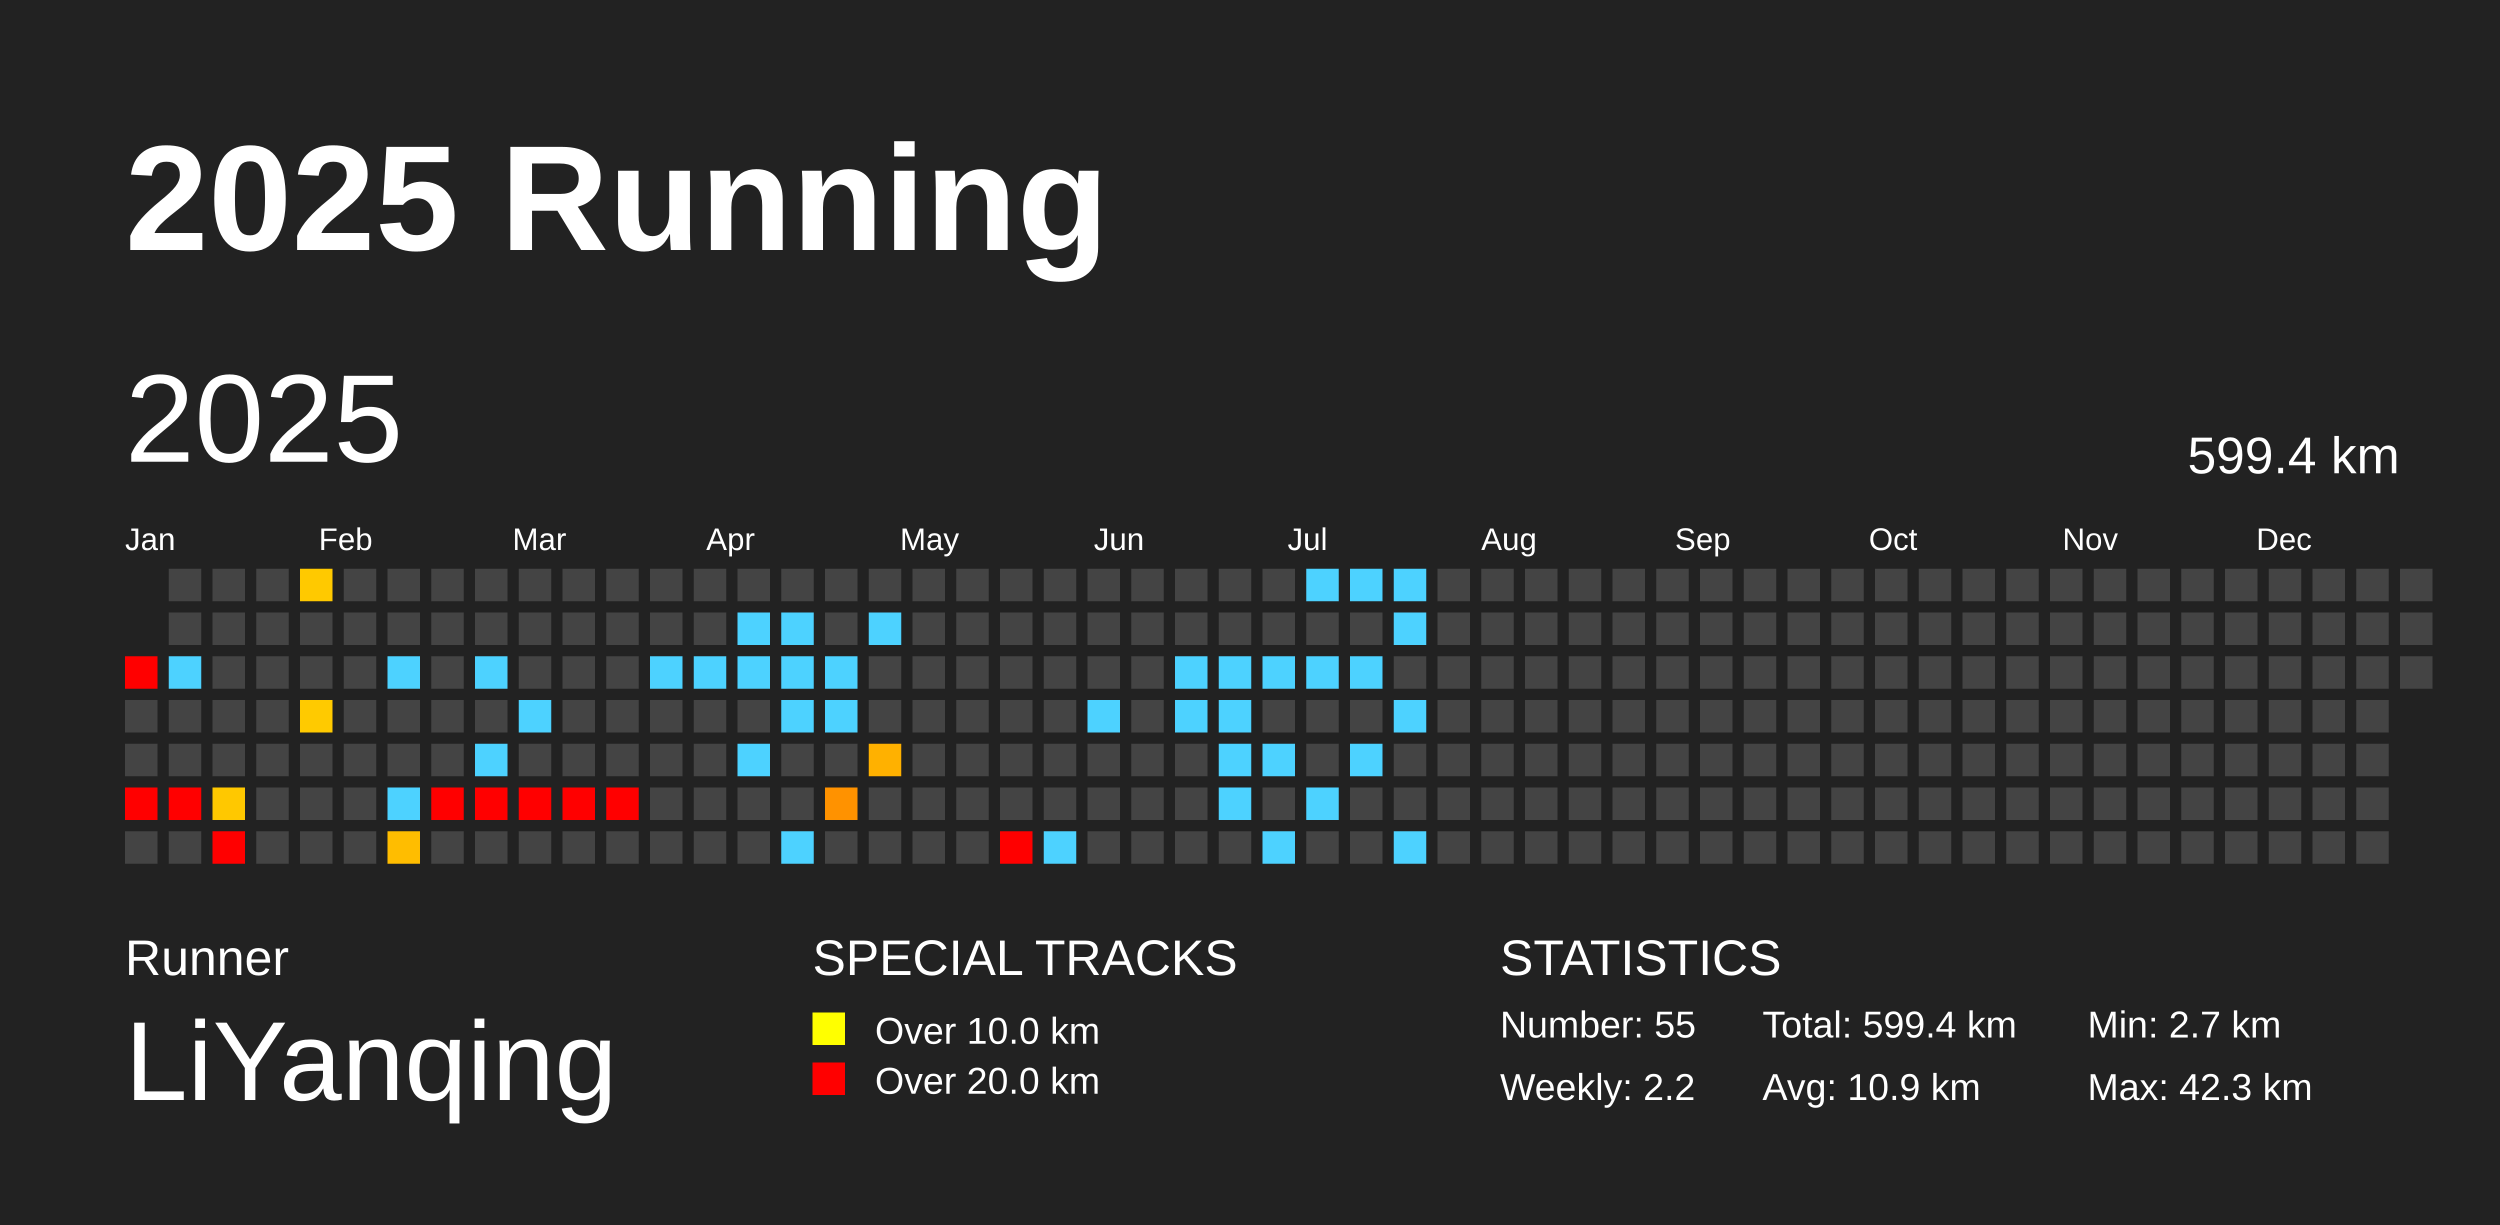
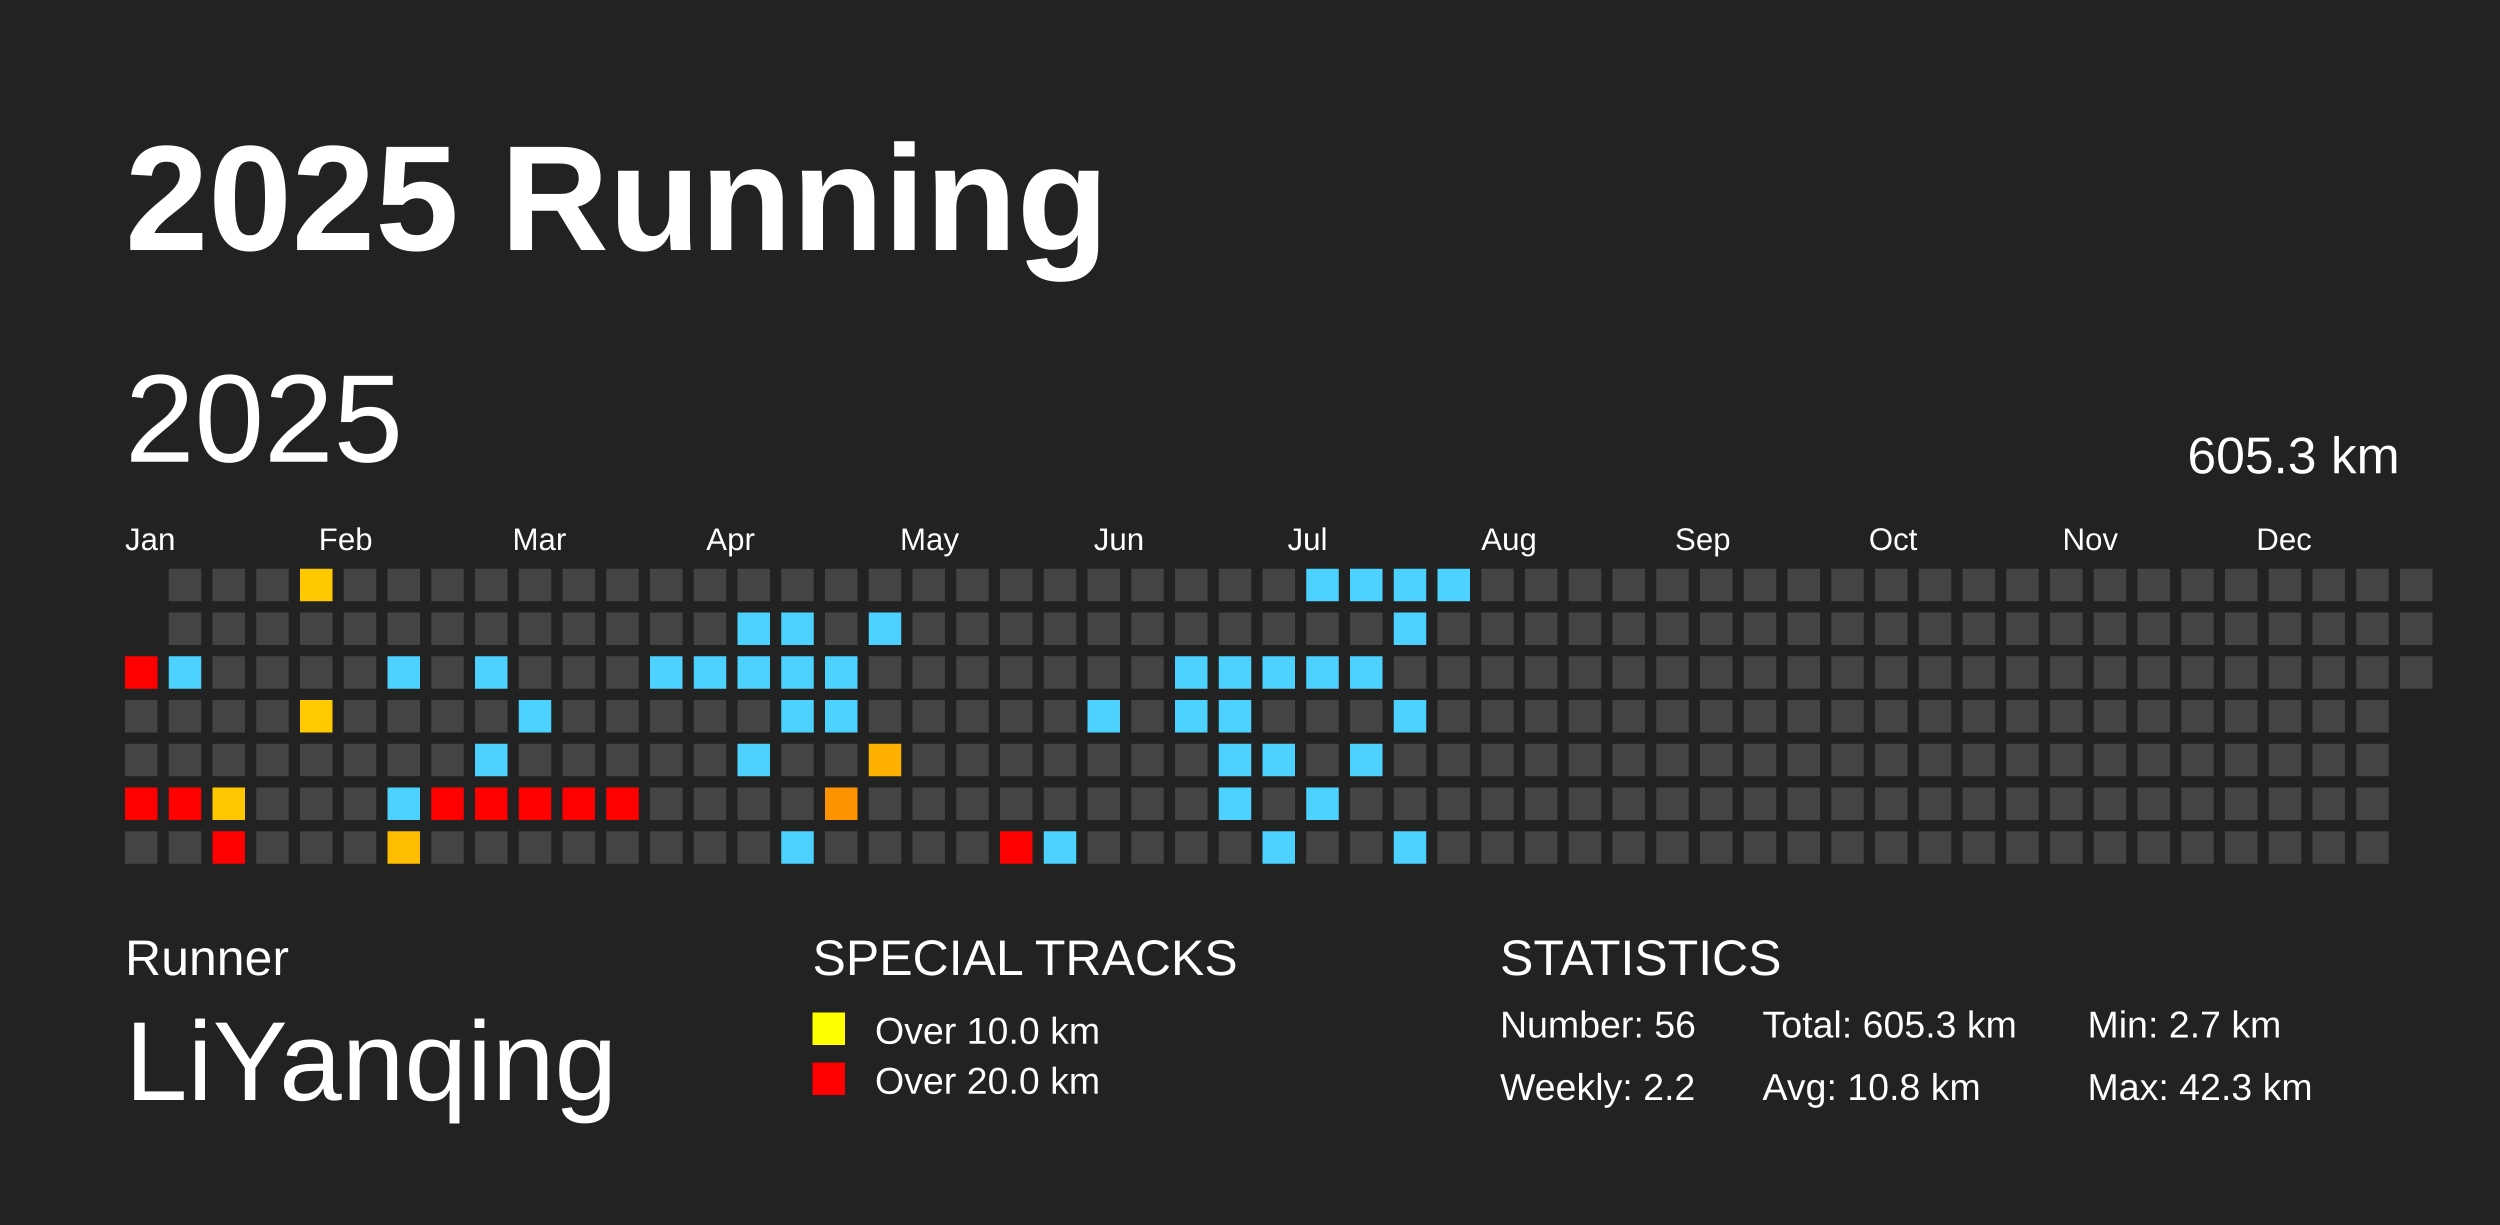
<svg xmlns="http://www.w3.org/2000/svg" baseProfile="full" height="98mm" version="1.1" viewBox="0,0,200,98" width="200mm">
  <defs />
  <rect fill="#222222" height="98" width="200" x="0" y="0" />
  <text fill="#FFFFFF" style="font-size:12px; font-family:Arial; font-weight:bold;" x="10" y="20">2025 Running</text>
  <text fill="#FFFFFF" style="font-size:4px; font-family:Arial" x="10" y="78">Runner</text>
  <text fill="#FFFFFF" style="font-size:9px; font-family:Arial" x="10" y="88">LiYanqing</text>
  <text fill="#FFFFFF" style="font-size:4px; font-family:Arial" x="65" y="78">SPECIAL TRACKS</text>
  <rect fill="yellow" height="2.6" width="2.6" x="65" y="81" />
  <text fill="#FFFFFF" style="font-size:3px; font-family:Arial" x="70" y="83.5">Over 10.0 km</text>
  <rect fill="red" height="2.6" width="2.6" x="65" y="85" />
  <text fill="#FFFFFF" style="font-size:3px; font-family:Arial" x="70" y="87.5">Over 20.0 km</text>
  <text fill="#FFFFFF" style="font-size:4px; font-family:Arial" x="120" y="78">STATISTICS</text>
-   <text fill="#FFFFFF" style="font-size:3px; font-family:Arial" x="120" y="83">Number: 55</text>
+   <text fill="#FFFFFF" style="font-size:3px; font-family:Arial" x="120" y="83">Number: 56</text>
  <text fill="#FFFFFF" style="font-size:3px; font-family:Arial" x="120" y="88">Weekly: 2.2</text>
-   <text fill="#FFFFFF" style="font-size:3px; font-family:Arial" x="141" y="83">Total: 599.4 km</text>
-   <text fill="#FFFFFF" style="font-size:3px; font-family:Arial" x="141" y="88">Avg: 10.9 km</text>
+   <text fill="#FFFFFF" style="font-size:3px; font-family:Arial" x="141" y="83">Total: 605.3 km</text>
+   <text fill="#FFFFFF" style="font-size:3px; font-family:Arial" x="141" y="88">Avg: 10.8 km</text>
  <text fill="#FFFFFF" style="font-size:3px; font-family:Arial" x="167" y="83">Min: 2.7 km</text>
  <text fill="#FFFFFF" style="font-size:3px; font-family:Arial" x="167" y="88">Max: 42.3 km</text>
  <text dominant-baseline="hanging" fill="#FFFFFF" style="font-size:10.0px; font-family:Arial;" x="10" y="30">2025</text>
-   <text dominant-baseline="hanging" fill="#FFFFFF" style="font-size:4.125px; font-family:Arial;" x="175" y="35">599.4 km</text>
+   <text dominant-baseline="hanging" fill="#FFFFFF" style="font-size:4.125px; font-family:Arial;" x="175" y="35">605.3 km</text>
  <text fill="#FFFFFF" style="font-size:2.5px; font-family:Arial" x="10.0" y="44">Jan</text>
  <text fill="#FFFFFF" style="font-size:2.5px; font-family:Arial" x="25.5" y="44">Feb</text>
  <text fill="#FFFFFF" style="font-size:2.5px; font-family:Arial" x="41.0" y="44">Mar</text>
  <text fill="#FFFFFF" style="font-size:2.5px; font-family:Arial" x="56.5" y="44">Apr</text>
  <text fill="#FFFFFF" style="font-size:2.5px; font-family:Arial" x="72.0" y="44">May</text>
  <text fill="#FFFFFF" style="font-size:2.5px; font-family:Arial" x="87.5" y="44">Jun</text>
  <text fill="#FFFFFF" style="font-size:2.5px; font-family:Arial" x="103.0" y="44">Jul</text>
  <text fill="#FFFFFF" style="font-size:2.5px; font-family:Arial" x="118.5" y="44">Aug</text>
  <text fill="#FFFFFF" style="font-size:2.5px; font-family:Arial" x="134.0" y="44">Sep</text>
  <text fill="#FFFFFF" style="font-size:2.5px; font-family:Arial" x="149.5" y="44">Oct</text>
  <text fill="#FFFFFF" style="font-size:2.5px; font-family:Arial" x="165.0" y="44">Nov</text>
  <text fill="#FFFFFF" style="font-size:2.5px; font-family:Arial" x="180.5" y="44">Dec</text>
  <rect fill="red" height="2.6" width="2.6" x="10.0" y="52.5" />
  <rect fill="#444444" height="2.6" width="2.6" x="10.0" y="56.0" />
  <rect fill="#444444" height="2.6" width="2.6" x="10.0" y="59.5" />
  <rect fill="red" height="2.6" width="2.6" x="10.0" y="63.0" />
  <rect fill="#444444" height="2.6" width="2.6" x="10.0" y="66.5" />
  <rect fill="#444444" height="2.6" width="2.6" x="13.5" y="45.5" />
  <rect fill="#444444" height="2.6" width="2.6" x="13.5" y="49.0" />
  <rect fill="#4dd2ff" height="2.6" width="2.6" x="13.5" y="52.5" />
  <rect fill="#444444" height="2.6" width="2.6" x="13.5" y="56.0" />
  <rect fill="#444444" height="2.6" width="2.6" x="13.5" y="59.5" />
  <rect fill="red" height="2.6" width="2.6" x="13.5" y="63.0" />
  <rect fill="#444444" height="2.6" width="2.6" x="13.5" y="66.5" />
  <rect fill="#444444" height="2.6" width="2.6" x="17.0" y="45.5" />
  <rect fill="#444444" height="2.6" width="2.6" x="17.0" y="49.0" />
  <rect fill="#444444" height="2.6" width="2.6" x="17.0" y="52.5" />
  <rect fill="#444444" height="2.6" width="2.6" x="17.0" y="56.0" />
  <rect fill="#444444" height="2.6" width="2.6" x="17.0" y="59.5" />
  <rect fill="#ffc800" height="2.6" width="2.6" x="17.0" y="63.0" />
  <rect fill="red" height="2.6" width="2.6" x="17.0" y="66.5" />
  <rect fill="#444444" height="2.6" width="2.6" x="20.5" y="45.5" />
  <rect fill="#444444" height="2.6" width="2.6" x="20.5" y="49.0" />
  <rect fill="#444444" height="2.6" width="2.6" x="20.5" y="52.5" />
  <rect fill="#444444" height="2.6" width="2.6" x="20.5" y="56.0" />
  <rect fill="#444444" height="2.6" width="2.6" x="20.5" y="59.5" />
  <rect fill="#444444" height="2.6" width="2.6" x="20.5" y="63.0" />
  <rect fill="#444444" height="2.6" width="2.6" x="20.5" y="66.5" />
  <rect fill="#ffc900" height="2.6" width="2.6" x="24.0" y="45.5" />
  <rect fill="#444444" height="2.6" width="2.6" x="24.0" y="49.0" />
  <rect fill="#444444" height="2.6" width="2.6" x="24.0" y="52.5" />
  <rect fill="#ffca00" height="2.6" width="2.6" x="24.0" y="56.0" />
  <rect fill="#444444" height="2.6" width="2.6" x="24.0" y="59.5" />
  <rect fill="#444444" height="2.6" width="2.6" x="24.0" y="63.0" />
  <rect fill="#444444" height="2.6" width="2.6" x="24.0" y="66.5" />
  <rect fill="#444444" height="2.6" width="2.6" x="27.5" y="45.5" />
  <rect fill="#444444" height="2.6" width="2.6" x="27.5" y="49.0" />
  <rect fill="#444444" height="2.6" width="2.6" x="27.5" y="52.5" />
  <rect fill="#444444" height="2.6" width="2.6" x="27.5" y="56.0" />
  <rect fill="#444444" height="2.6" width="2.6" x="27.5" y="59.5" />
  <rect fill="#444444" height="2.6" width="2.6" x="27.5" y="63.0" />
  <rect fill="#444444" height="2.6" width="2.6" x="27.5" y="66.5" />
  <rect fill="#444444" height="2.6" width="2.6" x="31.0" y="45.5" />
  <rect fill="#444444" height="2.6" width="2.6" x="31.0" y="49.0" />
  <rect fill="#4dd2ff" height="2.6" width="2.6" x="31.0" y="52.5" />
  <rect fill="#444444" height="2.6" width="2.6" x="31.0" y="56.0" />
  <rect fill="#444444" height="2.6" width="2.6" x="31.0" y="59.5" />
  <rect fill="#4dd2ff" height="2.6" width="2.6" x="31.0" y="63.0" />
  <rect fill="#ffbd00" height="2.6" width="2.6" x="31.0" y="66.5" />
  <rect fill="#444444" height="2.6" width="2.6" x="34.5" y="45.5" />
  <rect fill="#444444" height="2.6" width="2.6" x="34.5" y="49.0" />
  <rect fill="#444444" height="2.6" width="2.6" x="34.5" y="52.5" />
  <rect fill="#444444" height="2.6" width="2.6" x="34.5" y="56.0" />
  <rect fill="#444444" height="2.6" width="2.6" x="34.5" y="59.5" />
  <rect fill="red" height="2.6" width="2.6" x="34.5" y="63.0" />
  <rect fill="#444444" height="2.6" width="2.6" x="34.5" y="66.5" />
  <rect fill="#444444" height="2.6" width="2.6" x="38.0" y="45.5" />
  <rect fill="#444444" height="2.6" width="2.6" x="38.0" y="49.0" />
  <rect fill="#4dd2ff" height="2.6" width="2.6" x="38.0" y="52.5" />
  <rect fill="#444444" height="2.6" width="2.6" x="38.0" y="56.0" />
  <rect fill="#4dd2ff" height="2.6" width="2.6" x="38.0" y="59.5" />
  <rect fill="red" height="2.6" width="2.6" x="38.0" y="63.0" />
  <rect fill="#444444" height="2.6" width="2.6" x="38.0" y="66.5" />
  <rect fill="#444444" height="2.6" width="2.6" x="41.5" y="45.5" />
  <rect fill="#444444" height="2.6" width="2.6" x="41.5" y="49.0" />
  <rect fill="#444444" height="2.6" width="2.6" x="41.5" y="52.5" />
  <rect fill="#4dd2ff" height="2.6" width="2.6" x="41.5" y="56.0" />
  <rect fill="#444444" height="2.6" width="2.6" x="41.5" y="59.5" />
  <rect fill="red" height="2.6" width="2.6" x="41.5" y="63.0" />
  <rect fill="#444444" height="2.6" width="2.6" x="41.5" y="66.5" />
  <rect fill="#444444" height="2.6" width="2.6" x="45.0" y="45.5" />
  <rect fill="#444444" height="2.6" width="2.6" x="45.0" y="49.0" />
  <rect fill="#444444" height="2.6" width="2.6" x="45.0" y="52.5" />
  <rect fill="#444444" height="2.6" width="2.6" x="45.0" y="56.0" />
  <rect fill="#444444" height="2.6" width="2.6" x="45.0" y="59.5" />
  <rect fill="red" height="2.6" width="2.6" x="45.0" y="63.0" />
  <rect fill="#444444" height="2.6" width="2.6" x="45.0" y="66.5" />
  <rect fill="#444444" height="2.6" width="2.6" x="48.5" y="45.5" />
  <rect fill="#444444" height="2.6" width="2.6" x="48.5" y="49.0" />
  <rect fill="#444444" height="2.6" width="2.6" x="48.5" y="52.5" />
  <rect fill="#444444" height="2.6" width="2.6" x="48.5" y="56.0" />
  <rect fill="#444444" height="2.6" width="2.6" x="48.5" y="59.5" />
  <rect fill="red" height="2.6" width="2.6" x="48.5" y="63.0" />
  <rect fill="#444444" height="2.6" width="2.6" x="48.5" y="66.5" />
  <rect fill="#444444" height="2.6" width="2.6" x="52.0" y="45.5" />
  <rect fill="#444444" height="2.6" width="2.6" x="52.0" y="49.0" />
  <rect fill="#4dd2ff" height="2.6" width="2.6" x="52.0" y="52.5" />
  <rect fill="#444444" height="2.6" width="2.6" x="52.0" y="56.0" />
  <rect fill="#444444" height="2.6" width="2.6" x="52.0" y="59.5" />
  <rect fill="#444444" height="2.6" width="2.6" x="52.0" y="63.0" />
  <rect fill="#444444" height="2.6" width="2.6" x="52.0" y="66.5" />
  <rect fill="#444444" height="2.6" width="2.6" x="55.5" y="45.5" />
  <rect fill="#444444" height="2.6" width="2.6" x="55.5" y="49.0" />
  <rect fill="#4dd2ff" height="2.6" width="2.6" x="55.5" y="52.5" />
  <rect fill="#444444" height="2.6" width="2.6" x="55.5" y="56.0" />
  <rect fill="#444444" height="2.6" width="2.6" x="55.5" y="59.5" />
  <rect fill="#444444" height="2.6" width="2.6" x="55.5" y="63.0" />
  <rect fill="#444444" height="2.6" width="2.6" x="55.5" y="66.5" />
  <rect fill="#444444" height="2.6" width="2.6" x="59.0" y="45.5" />
  <rect fill="#4dd2ff" height="2.6" width="2.6" x="59.0" y="49.0" />
  <rect fill="#4dd2ff" height="2.6" width="2.6" x="59.0" y="52.5" />
  <rect fill="#444444" height="2.6" width="2.6" x="59.0" y="56.0" />
  <rect fill="#4dd2ff" height="2.6" width="2.6" x="59.0" y="59.5" />
  <rect fill="#444444" height="2.6" width="2.6" x="59.0" y="63.0" />
  <rect fill="#444444" height="2.6" width="2.6" x="59.0" y="66.5" />
  <rect fill="#444444" height="2.6" width="2.6" x="62.5" y="45.5" />
  <rect fill="#4dd2ff" height="2.6" width="2.6" x="62.5" y="49.0" />
  <rect fill="#4dd2ff" height="2.6" width="2.6" x="62.5" y="52.5" />
  <rect fill="#4dd2ff" height="2.6" width="2.6" x="62.5" y="56.0" />
  <rect fill="#444444" height="2.6" width="2.6" x="62.5" y="59.5" />
  <rect fill="#444444" height="2.6" width="2.6" x="62.5" y="63.0" />
  <rect fill="#4dd2ff" height="2.6" width="2.6" x="62.5" y="66.5" />
  <rect fill="#444444" height="2.6" width="2.6" x="66.0" y="45.5" />
  <rect fill="#444444" height="2.6" width="2.6" x="66.0" y="49.0" />
  <rect fill="#4dd2ff" height="2.6" width="2.6" x="66.0" y="52.5" />
  <rect fill="#4dd2ff" height="2.6" width="2.6" x="66.0" y="56.0" />
  <rect fill="#444444" height="2.6" width="2.6" x="66.0" y="59.5" />
  <rect fill="#ff9200" height="2.6" width="2.6" x="66.0" y="63.0" />
  <rect fill="#444444" height="2.6" width="2.6" x="66.0" y="66.5" />
  <rect fill="#444444" height="2.6" width="2.6" x="69.5" y="45.5" />
  <rect fill="#4dd2ff" height="2.6" width="2.6" x="69.5" y="49.0" />
  <rect fill="#444444" height="2.6" width="2.6" x="69.5" y="52.5" />
  <rect fill="#444444" height="2.6" width="2.6" x="69.5" y="56.0" />
  <rect fill="#ffb100" height="2.6" width="2.6" x="69.5" y="59.5" />
  <rect fill="#444444" height="2.6" width="2.6" x="69.5" y="63.0" />
  <rect fill="#444444" height="2.6" width="2.6" x="69.5" y="66.5" />
  <rect fill="#444444" height="2.6" width="2.6" x="73.0" y="45.5" />
  <rect fill="#444444" height="2.6" width="2.6" x="73.0" y="49.0" />
  <rect fill="#444444" height="2.6" width="2.6" x="73.0" y="52.5" />
  <rect fill="#444444" height="2.6" width="2.6" x="73.0" y="56.0" />
  <rect fill="#444444" height="2.6" width="2.6" x="73.0" y="59.5" />
  <rect fill="#444444" height="2.6" width="2.6" x="73.0" y="63.0" />
  <rect fill="#444444" height="2.6" width="2.6" x="73.0" y="66.5" />
  <rect fill="#444444" height="2.6" width="2.6" x="76.5" y="45.5" />
  <rect fill="#444444" height="2.6" width="2.6" x="76.5" y="49.0" />
  <rect fill="#444444" height="2.6" width="2.6" x="76.5" y="52.5" />
  <rect fill="#444444" height="2.6" width="2.6" x="76.5" y="56.0" />
  <rect fill="#444444" height="2.6" width="2.6" x="76.5" y="59.5" />
  <rect fill="#444444" height="2.6" width="2.6" x="76.5" y="63.0" />
  <rect fill="#444444" height="2.6" width="2.6" x="76.5" y="66.5" />
  <rect fill="#444444" height="2.6" width="2.6" x="80.0" y="45.5" />
  <rect fill="#444444" height="2.6" width="2.6" x="80.0" y="49.0" />
  <rect fill="#444444" height="2.6" width="2.6" x="80.0" y="52.5" />
  <rect fill="#444444" height="2.6" width="2.6" x="80.0" y="56.0" />
  <rect fill="#444444" height="2.6" width="2.6" x="80.0" y="59.5" />
  <rect fill="#444444" height="2.6" width="2.6" x="80.0" y="63.0" />
  <rect fill="red" height="2.6" width="2.6" x="80.0" y="66.5" />
  <rect fill="#444444" height="2.6" width="2.6" x="83.5" y="45.5" />
  <rect fill="#444444" height="2.6" width="2.6" x="83.5" y="49.0" />
  <rect fill="#444444" height="2.6" width="2.6" x="83.5" y="52.5" />
  <rect fill="#444444" height="2.6" width="2.6" x="83.5" y="56.0" />
  <rect fill="#444444" height="2.6" width="2.6" x="83.5" y="59.5" />
  <rect fill="#444444" height="2.6" width="2.6" x="83.5" y="63.0" />
  <rect fill="#4dd2ff" height="2.6" width="2.6" x="83.5" y="66.5" />
  <rect fill="#444444" height="2.6" width="2.6" x="87.0" y="45.5" />
  <rect fill="#444444" height="2.6" width="2.6" x="87.0" y="49.0" />
  <rect fill="#444444" height="2.6" width="2.6" x="87.0" y="52.5" />
  <rect fill="#4dd2ff" height="2.6" width="2.6" x="87.0" y="56.0" />
  <rect fill="#444444" height="2.6" width="2.6" x="87.0" y="59.5" />
  <rect fill="#444444" height="2.6" width="2.6" x="87.0" y="63.0" />
  <rect fill="#444444" height="2.6" width="2.6" x="87.0" y="66.5" />
  <rect fill="#444444" height="2.6" width="2.6" x="90.5" y="45.5" />
  <rect fill="#444444" height="2.6" width="2.6" x="90.5" y="49.0" />
  <rect fill="#444444" height="2.6" width="2.6" x="90.5" y="52.5" />
  <rect fill="#444444" height="2.6" width="2.6" x="90.5" y="56.0" />
  <rect fill="#444444" height="2.6" width="2.6" x="90.5" y="59.5" />
  <rect fill="#444444" height="2.6" width="2.6" x="90.5" y="63.0" />
  <rect fill="#444444" height="2.6" width="2.6" x="90.5" y="66.5" />
  <rect fill="#444444" height="2.6" width="2.6" x="94.0" y="45.5" />
  <rect fill="#444444" height="2.6" width="2.6" x="94.0" y="49.0" />
  <rect fill="#4dd2ff" height="2.6" width="2.6" x="94.0" y="52.5" />
  <rect fill="#4dd2ff" height="2.6" width="2.6" x="94.0" y="56.0" />
  <rect fill="#444444" height="2.6" width="2.6" x="94.0" y="59.5" />
  <rect fill="#444444" height="2.6" width="2.6" x="94.0" y="63.0" />
  <rect fill="#444444" height="2.6" width="2.6" x="94.0" y="66.5" />
  <rect fill="#444444" height="2.6" width="2.6" x="97.5" y="45.5" />
  <rect fill="#444444" height="2.6" width="2.6" x="97.5" y="49.0" />
  <rect fill="#4dd2ff" height="2.6" width="2.6" x="97.5" y="52.5" />
  <rect fill="#4dd2ff" height="2.6" width="2.6" x="97.5" y="56.0" />
  <rect fill="#4dd2ff" height="2.6" width="2.6" x="97.5" y="59.5" />
  <rect fill="#4dd2ff" height="2.6" width="2.6" x="97.5" y="63.0" />
  <rect fill="#444444" height="2.6" width="2.6" x="97.5" y="66.5" />
  <rect fill="#444444" height="2.6" width="2.6" x="101.0" y="45.5" />
  <rect fill="#444444" height="2.6" width="2.6" x="101.0" y="49.0" />
  <rect fill="#4dd2ff" height="2.6" width="2.6" x="101.0" y="52.5" />
  <rect fill="#444444" height="2.6" width="2.6" x="101.0" y="56.0" />
  <rect fill="#4dd2ff" height="2.6" width="2.6" x="101.0" y="59.5" />
  <rect fill="#444444" height="2.6" width="2.6" x="101.0" y="63.0" />
  <rect fill="#4dd2ff" height="2.6" width="2.6" x="101.0" y="66.5" />
  <rect fill="#4dd2ff" height="2.6" width="2.6" x="104.5" y="45.5" />
  <rect fill="#444444" height="2.6" width="2.6" x="104.5" y="49.0" />
  <rect fill="#4dd2ff" height="2.6" width="2.6" x="104.5" y="52.5" />
  <rect fill="#444444" height="2.6" width="2.6" x="104.5" y="56.0" />
  <rect fill="#444444" height="2.6" width="2.6" x="104.5" y="59.5" />
  <rect fill="#4dd2ff" height="2.6" width="2.6" x="104.5" y="63.0" />
  <rect fill="#444444" height="2.6" width="2.6" x="104.5" y="66.5" />
  <rect fill="#4dd2ff" height="2.6" width="2.6" x="108.0" y="45.5" />
  <rect fill="#444444" height="2.6" width="2.6" x="108.0" y="49.0" />
  <rect fill="#4dd2ff" height="2.6" width="2.6" x="108.0" y="52.5" />
  <rect fill="#444444" height="2.6" width="2.6" x="108.0" y="56.0" />
  <rect fill="#4dd2ff" height="2.6" width="2.6" x="108.0" y="59.5" />
  <rect fill="#444444" height="2.6" width="2.6" x="108.0" y="63.0" />
  <rect fill="#444444" height="2.6" width="2.6" x="108.0" y="66.5" />
  <rect fill="#4dd2ff" height="2.6" width="2.6" x="111.5" y="45.5" />
  <rect fill="#4dd2ff" height="2.6" width="2.6" x="111.5" y="49.0" />
  <rect fill="#444444" height="2.6" width="2.6" x="111.5" y="52.5" />
  <rect fill="#4dd2ff" height="2.6" width="2.6" x="111.5" y="56.0" />
  <rect fill="#444444" height="2.6" width="2.6" x="111.5" y="59.5" />
  <rect fill="#444444" height="2.6" width="2.6" x="111.5" y="63.0" />
  <rect fill="#4dd2ff" height="2.6" width="2.6" x="111.5" y="66.5" />
-   <rect fill="#444444" height="2.6" width="2.6" x="115.0" y="45.5" />
+   <rect fill="#4dd2ff" height="2.6" width="2.6" x="115.0" y="45.5" />
  <rect fill="#444444" height="2.6" width="2.6" x="115.0" y="49.0" />
  <rect fill="#444444" height="2.6" width="2.6" x="115.0" y="52.5" />
  <rect fill="#444444" height="2.6" width="2.6" x="115.0" y="56.0" />
  <rect fill="#444444" height="2.6" width="2.6" x="115.0" y="59.5" />
  <rect fill="#444444" height="2.6" width="2.6" x="115.0" y="63.0" />
  <rect fill="#444444" height="2.6" width="2.6" x="115.0" y="66.5" />
  <rect fill="#444444" height="2.6" width="2.6" x="118.5" y="45.5" />
  <rect fill="#444444" height="2.6" width="2.6" x="118.5" y="49.0" />
  <rect fill="#444444" height="2.6" width="2.6" x="118.5" y="52.5" />
  <rect fill="#444444" height="2.6" width="2.6" x="118.5" y="56.0" />
  <rect fill="#444444" height="2.6" width="2.6" x="118.5" y="59.5" />
  <rect fill="#444444" height="2.6" width="2.6" x="118.5" y="63.0" />
  <rect fill="#444444" height="2.6" width="2.6" x="118.5" y="66.5" />
  <rect fill="#444444" height="2.6" width="2.6" x="122.0" y="45.5" />
  <rect fill="#444444" height="2.6" width="2.6" x="122.0" y="49.0" />
  <rect fill="#444444" height="2.6" width="2.6" x="122.0" y="52.5" />
  <rect fill="#444444" height="2.6" width="2.6" x="122.0" y="56.0" />
  <rect fill="#444444" height="2.6" width="2.6" x="122.0" y="59.5" />
  <rect fill="#444444" height="2.6" width="2.6" x="122.0" y="63.0" />
  <rect fill="#444444" height="2.6" width="2.6" x="122.0" y="66.5" />
  <rect fill="#444444" height="2.6" width="2.6" x="125.5" y="45.5" />
  <rect fill="#444444" height="2.6" width="2.6" x="125.5" y="49.0" />
  <rect fill="#444444" height="2.6" width="2.6" x="125.5" y="52.5" />
  <rect fill="#444444" height="2.6" width="2.6" x="125.5" y="56.0" />
  <rect fill="#444444" height="2.6" width="2.6" x="125.5" y="59.5" />
  <rect fill="#444444" height="2.6" width="2.6" x="125.5" y="63.0" />
  <rect fill="#444444" height="2.6" width="2.6" x="125.5" y="66.5" />
  <rect fill="#444444" height="2.6" width="2.6" x="129.0" y="45.5" />
  <rect fill="#444444" height="2.6" width="2.6" x="129.0" y="49.0" />
  <rect fill="#444444" height="2.6" width="2.6" x="129.0" y="52.5" />
  <rect fill="#444444" height="2.6" width="2.6" x="129.0" y="56.0" />
  <rect fill="#444444" height="2.6" width="2.6" x="129.0" y="59.5" />
  <rect fill="#444444" height="2.6" width="2.6" x="129.0" y="63.0" />
  <rect fill="#444444" height="2.6" width="2.6" x="129.0" y="66.5" />
  <rect fill="#444444" height="2.6" width="2.6" x="132.5" y="45.5" />
  <rect fill="#444444" height="2.6" width="2.6" x="132.5" y="49.0" />
  <rect fill="#444444" height="2.6" width="2.6" x="132.5" y="52.5" />
  <rect fill="#444444" height="2.6" width="2.6" x="132.5" y="56.0" />
  <rect fill="#444444" height="2.6" width="2.6" x="132.5" y="59.5" />
  <rect fill="#444444" height="2.6" width="2.6" x="132.5" y="63.0" />
  <rect fill="#444444" height="2.6" width="2.6" x="132.5" y="66.5" />
  <rect fill="#444444" height="2.6" width="2.6" x="136.0" y="45.5" />
  <rect fill="#444444" height="2.6" width="2.6" x="136.0" y="49.0" />
  <rect fill="#444444" height="2.6" width="2.6" x="136.0" y="52.5" />
  <rect fill="#444444" height="2.6" width="2.6" x="136.0" y="56.0" />
  <rect fill="#444444" height="2.6" width="2.6" x="136.0" y="59.5" />
  <rect fill="#444444" height="2.6" width="2.6" x="136.0" y="63.0" />
  <rect fill="#444444" height="2.6" width="2.6" x="136.0" y="66.5" />
  <rect fill="#444444" height="2.6" width="2.6" x="139.5" y="45.5" />
  <rect fill="#444444" height="2.6" width="2.6" x="139.5" y="49.0" />
  <rect fill="#444444" height="2.6" width="2.6" x="139.5" y="52.5" />
  <rect fill="#444444" height="2.6" width="2.6" x="139.5" y="56.0" />
  <rect fill="#444444" height="2.6" width="2.6" x="139.5" y="59.5" />
  <rect fill="#444444" height="2.6" width="2.6" x="139.5" y="63.0" />
  <rect fill="#444444" height="2.6" width="2.6" x="139.5" y="66.5" />
  <rect fill="#444444" height="2.6" width="2.6" x="143.0" y="45.5" />
  <rect fill="#444444" height="2.6" width="2.6" x="143.0" y="49.0" />
  <rect fill="#444444" height="2.6" width="2.6" x="143.0" y="52.5" />
  <rect fill="#444444" height="2.6" width="2.6" x="143.0" y="56.0" />
  <rect fill="#444444" height="2.6" width="2.6" x="143.0" y="59.5" />
  <rect fill="#444444" height="2.6" width="2.6" x="143.0" y="63.0" />
  <rect fill="#444444" height="2.6" width="2.6" x="143.0" y="66.5" />
  <rect fill="#444444" height="2.6" width="2.6" x="146.5" y="45.5" />
  <rect fill="#444444" height="2.6" width="2.6" x="146.5" y="49.0" />
  <rect fill="#444444" height="2.6" width="2.6" x="146.5" y="52.5" />
  <rect fill="#444444" height="2.6" width="2.6" x="146.5" y="56.0" />
  <rect fill="#444444" height="2.6" width="2.6" x="146.5" y="59.5" />
  <rect fill="#444444" height="2.6" width="2.6" x="146.5" y="63.0" />
  <rect fill="#444444" height="2.6" width="2.6" x="146.5" y="66.5" />
  <rect fill="#444444" height="2.6" width="2.6" x="150.0" y="45.5" />
  <rect fill="#444444" height="2.6" width="2.6" x="150.0" y="49.0" />
  <rect fill="#444444" height="2.6" width="2.6" x="150.0" y="52.5" />
  <rect fill="#444444" height="2.6" width="2.6" x="150.0" y="56.0" />
  <rect fill="#444444" height="2.6" width="2.6" x="150.0" y="59.5" />
  <rect fill="#444444" height="2.6" width="2.6" x="150.0" y="63.0" />
  <rect fill="#444444" height="2.6" width="2.6" x="150.0" y="66.5" />
  <rect fill="#444444" height="2.6" width="2.6" x="153.5" y="45.5" />
  <rect fill="#444444" height="2.6" width="2.6" x="153.5" y="49.0" />
  <rect fill="#444444" height="2.6" width="2.6" x="153.5" y="52.5" />
  <rect fill="#444444" height="2.6" width="2.6" x="153.5" y="56.0" />
  <rect fill="#444444" height="2.6" width="2.6" x="153.5" y="59.5" />
  <rect fill="#444444" height="2.6" width="2.6" x="153.5" y="63.0" />
  <rect fill="#444444" height="2.6" width="2.6" x="153.5" y="66.5" />
  <rect fill="#444444" height="2.6" width="2.6" x="157.0" y="45.5" />
  <rect fill="#444444" height="2.6" width="2.6" x="157.0" y="49.0" />
  <rect fill="#444444" height="2.6" width="2.6" x="157.0" y="52.5" />
  <rect fill="#444444" height="2.6" width="2.6" x="157.0" y="56.0" />
  <rect fill="#444444" height="2.6" width="2.6" x="157.0" y="59.5" />
  <rect fill="#444444" height="2.6" width="2.6" x="157.0" y="63.0" />
  <rect fill="#444444" height="2.6" width="2.6" x="157.0" y="66.5" />
  <rect fill="#444444" height="2.6" width="2.6" x="160.5" y="45.5" />
  <rect fill="#444444" height="2.6" width="2.6" x="160.5" y="49.0" />
  <rect fill="#444444" height="2.6" width="2.6" x="160.5" y="52.5" />
  <rect fill="#444444" height="2.6" width="2.6" x="160.5" y="56.0" />
  <rect fill="#444444" height="2.6" width="2.6" x="160.5" y="59.5" />
  <rect fill="#444444" height="2.6" width="2.6" x="160.5" y="63.0" />
  <rect fill="#444444" height="2.6" width="2.6" x="160.5" y="66.5" />
  <rect fill="#444444" height="2.6" width="2.6" x="164.0" y="45.5" />
  <rect fill="#444444" height="2.6" width="2.6" x="164.0" y="49.0" />
  <rect fill="#444444" height="2.6" width="2.6" x="164.0" y="52.5" />
  <rect fill="#444444" height="2.6" width="2.6" x="164.0" y="56.0" />
  <rect fill="#444444" height="2.6" width="2.6" x="164.0" y="59.5" />
  <rect fill="#444444" height="2.6" width="2.6" x="164.0" y="63.0" />
  <rect fill="#444444" height="2.6" width="2.6" x="164.0" y="66.5" />
  <rect fill="#444444" height="2.6" width="2.6" x="167.5" y="45.5" />
  <rect fill="#444444" height="2.6" width="2.6" x="167.5" y="49.0" />
  <rect fill="#444444" height="2.6" width="2.6" x="167.5" y="52.5" />
  <rect fill="#444444" height="2.6" width="2.6" x="167.5" y="56.0" />
  <rect fill="#444444" height="2.6" width="2.6" x="167.5" y="59.5" />
  <rect fill="#444444" height="2.6" width="2.6" x="167.5" y="63.0" />
  <rect fill="#444444" height="2.6" width="2.6" x="167.5" y="66.5" />
  <rect fill="#444444" height="2.6" width="2.6" x="171.0" y="45.5" />
  <rect fill="#444444" height="2.6" width="2.6" x="171.0" y="49.0" />
  <rect fill="#444444" height="2.6" width="2.6" x="171.0" y="52.5" />
  <rect fill="#444444" height="2.6" width="2.6" x="171.0" y="56.0" />
  <rect fill="#444444" height="2.6" width="2.6" x="171.0" y="59.5" />
  <rect fill="#444444" height="2.6" width="2.6" x="171.0" y="63.0" />
  <rect fill="#444444" height="2.6" width="2.6" x="171.0" y="66.5" />
  <rect fill="#444444" height="2.6" width="2.6" x="174.5" y="45.5" />
  <rect fill="#444444" height="2.6" width="2.6" x="174.5" y="49.0" />
  <rect fill="#444444" height="2.6" width="2.6" x="174.5" y="52.5" />
  <rect fill="#444444" height="2.6" width="2.6" x="174.5" y="56.0" />
  <rect fill="#444444" height="2.6" width="2.6" x="174.5" y="59.5" />
  <rect fill="#444444" height="2.6" width="2.6" x="174.5" y="63.0" />
  <rect fill="#444444" height="2.6" width="2.6" x="174.5" y="66.5" />
  <rect fill="#444444" height="2.6" width="2.6" x="178.0" y="45.5" />
  <rect fill="#444444" height="2.6" width="2.6" x="178.0" y="49.0" />
  <rect fill="#444444" height="2.6" width="2.6" x="178.0" y="52.5" />
  <rect fill="#444444" height="2.6" width="2.6" x="178.0" y="56.0" />
  <rect fill="#444444" height="2.6" width="2.6" x="178.0" y="59.5" />
  <rect fill="#444444" height="2.6" width="2.6" x="178.0" y="63.0" />
  <rect fill="#444444" height="2.6" width="2.6" x="178.0" y="66.5" />
  <rect fill="#444444" height="2.6" width="2.6" x="181.5" y="45.5" />
  <rect fill="#444444" height="2.6" width="2.6" x="181.5" y="49.0" />
  <rect fill="#444444" height="2.6" width="2.6" x="181.5" y="52.5" />
  <rect fill="#444444" height="2.6" width="2.6" x="181.5" y="56.0" />
  <rect fill="#444444" height="2.6" width="2.6" x="181.5" y="59.5" />
  <rect fill="#444444" height="2.6" width="2.6" x="181.5" y="63.0" />
  <rect fill="#444444" height="2.6" width="2.6" x="181.5" y="66.5" />
  <rect fill="#444444" height="2.6" width="2.6" x="185.0" y="45.5" />
  <rect fill="#444444" height="2.6" width="2.6" x="185.0" y="49.0" />
  <rect fill="#444444" height="2.6" width="2.6" x="185.0" y="52.5" />
  <rect fill="#444444" height="2.6" width="2.6" x="185.0" y="56.0" />
  <rect fill="#444444" height="2.6" width="2.6" x="185.0" y="59.5" />
  <rect fill="#444444" height="2.6" width="2.6" x="185.0" y="63.0" />
  <rect fill="#444444" height="2.6" width="2.6" x="185.0" y="66.5" />
  <rect fill="#444444" height="2.6" width="2.6" x="188.5" y="45.5" />
  <rect fill="#444444" height="2.6" width="2.6" x="188.5" y="49.0" />
  <rect fill="#444444" height="2.6" width="2.6" x="188.5" y="52.5" />
  <rect fill="#444444" height="2.6" width="2.6" x="188.5" y="56.0" />
  <rect fill="#444444" height="2.6" width="2.6" x="188.5" y="59.5" />
  <rect fill="#444444" height="2.6" width="2.6" x="188.5" y="63.0" />
  <rect fill="#444444" height="2.6" width="2.6" x="188.5" y="66.5" />
  <rect fill="#444444" height="2.6" width="2.6" x="192.0" y="45.5" />
  <rect fill="#444444" height="2.6" width="2.6" x="192.0" y="49.0" />
  <rect fill="#444444" height="2.6" width="2.6" x="192.0" y="52.5" />
</svg>
